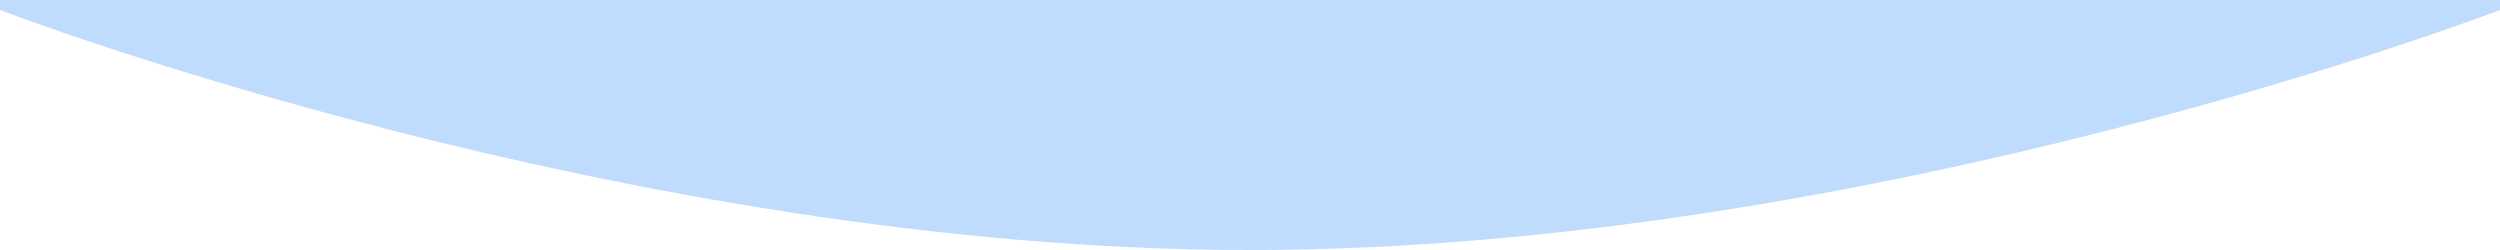
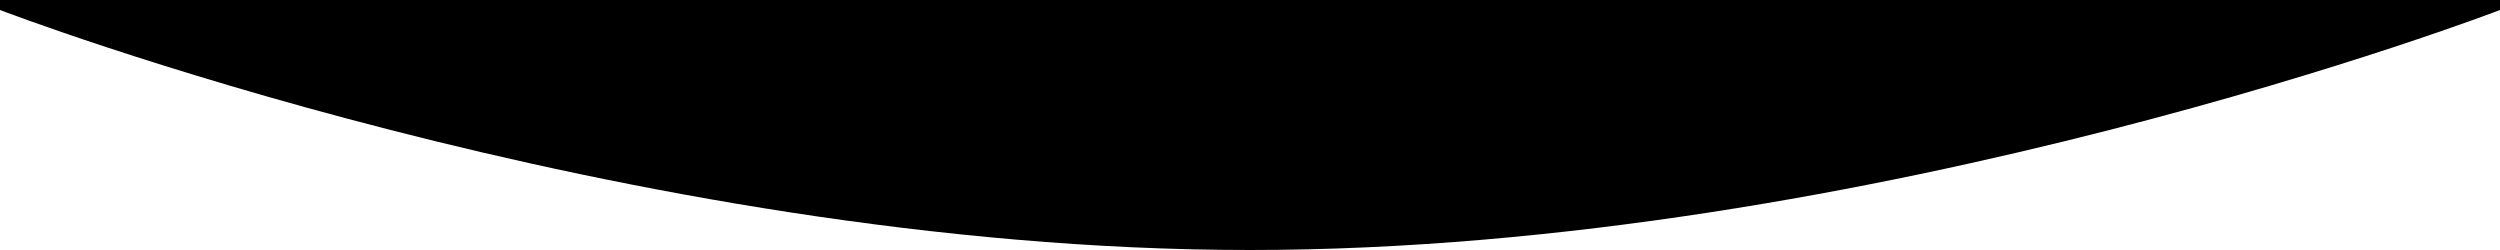
- <svg xmlns="http://www.w3.org/2000/svg" viewBox="0 0 1000 100" fill="#bfdbfe">
+ <svg xmlns="http://www.w3.org/2000/svg" viewBox="0 0 1000 100" fill="parent">
  <path d="M0 0v4s250 96 500 96 500-96 500-96V0H0Z" />
</svg>
